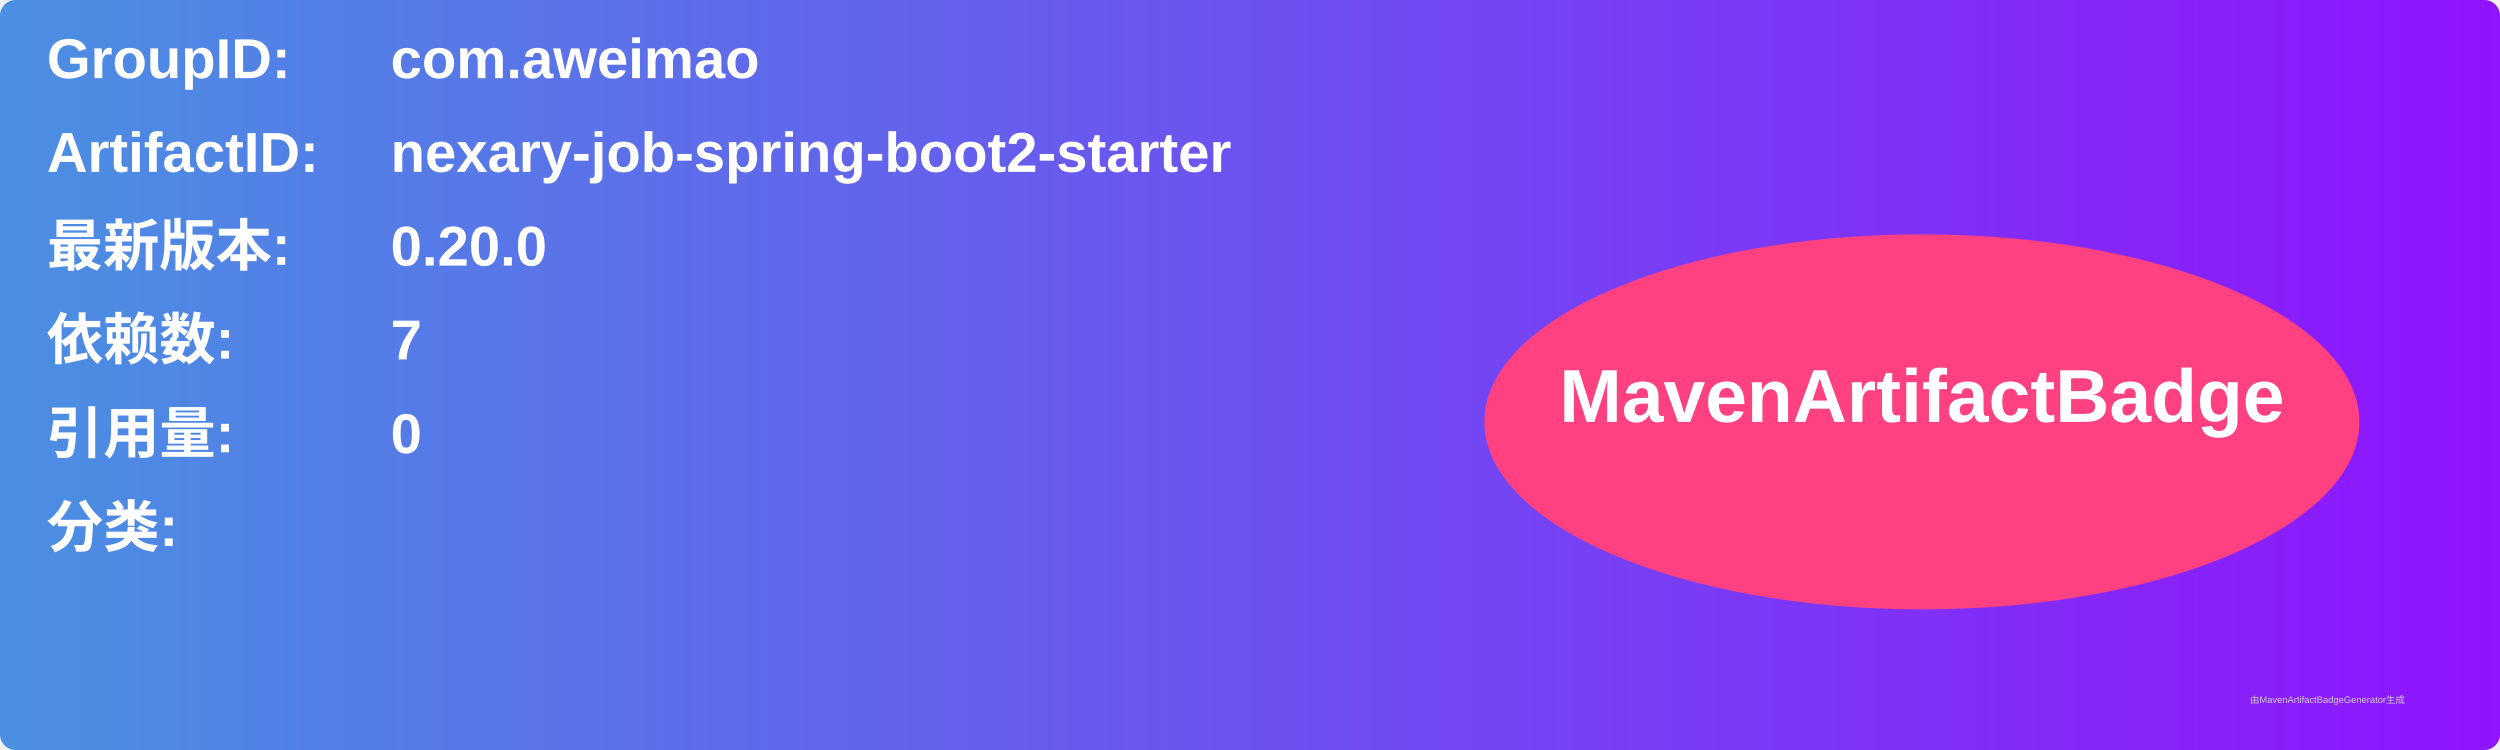
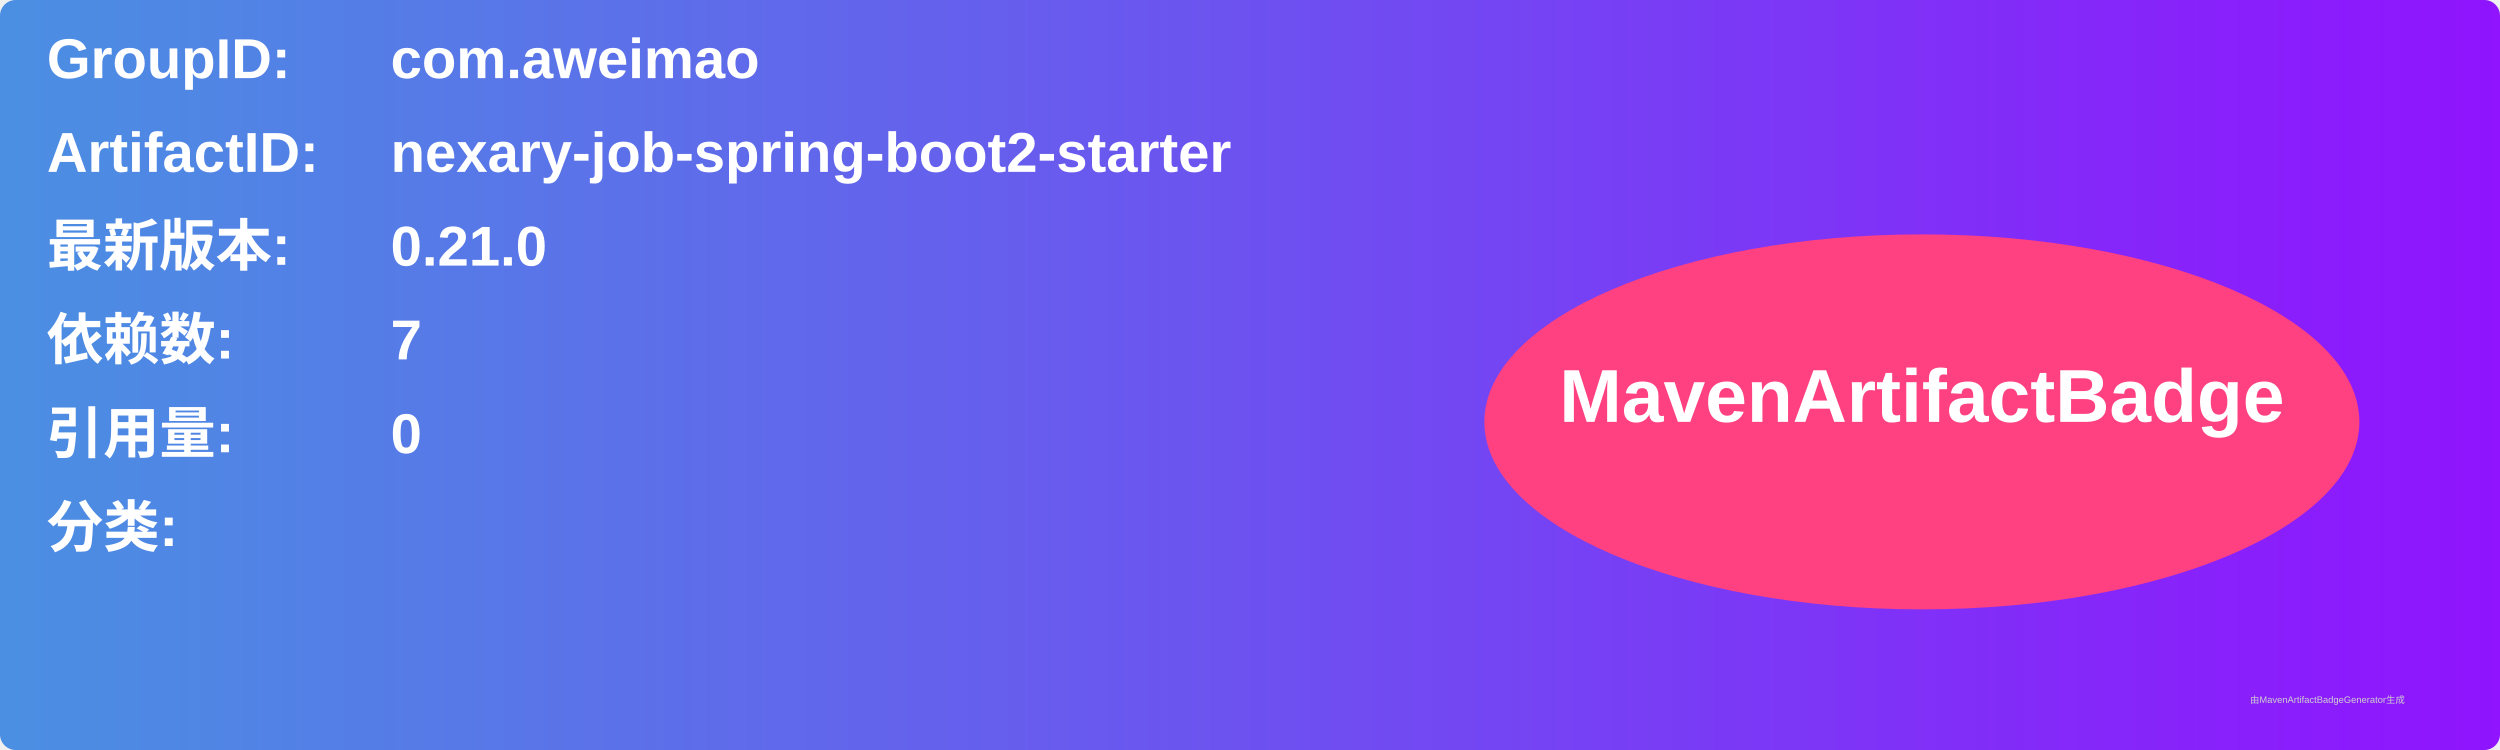
<svg xmlns="http://www.w3.org/2000/svg" width="800" height="240" viewBox="0 0 800 240">
  <linearGradient id="grad" x1="0%" y1="0%" x2="100%" y2="0%">
    <stop offset="0%" stop-color="#4a90e2" />
    <stop offset="100%" stop-color="#9013fe" />
  </linearGradient>
  <rect width="100%" height="100%" rx="5" ry="5" fill="url(#grad)" />
  <g transform="translate(15, 15)">
    <text x="0" y="10" font-family="Arial" font-size="18" fill="white" font-weight="bold" width="260">GroupID:</text>
    <text x="110" y="10" font-family="Arial" font-size="18" fill="white" font-weight="bold" width="460">com.aweimao</text>
    <text x="0" y="40" font-family="Arial" font-size="18" fill="white" font-weight="bold" width="260">ArtifactID:</text>
    <text x="110" y="40" font-family="Arial" font-size="18" fill="white" font-weight="bold" width="460">nexary-job-spring-boot2-starter</text>
    <text x="0" y="70" font-family="Arial" font-size="18" fill="white" font-weight="bold">最新版本:</text>
    <text x="110" y="70" font-family="Arial" font-size="18" fill="white" font-weight="bold">
-       <tspan font-weight="bold">0.20.0</tspan>
+       <tspan font-weight="bold">0.21.0</tspan>
    </text>
    <text x="0" y="100" font-family="Arial" font-size="18" fill="white" font-weight="bold">依赖数: </text>
    <text x="110" y="100" font-family="Arial" font-size="18" fill="white">
      <tspan font-weight="bold">7</tspan>
    </text>
    <text x="0" y="130" font-family="Arial" font-size="18" fill="white" font-weight="bold">引用量: </text>
    <text x="110" y="130" font-family="Arial" font-size="18" fill="white">
      <tspan font-weight="bold">0</tspan>
    </text>
    <text x="0" y="160" font-family="Arial" font-size="18" fill="white" font-weight="bold">分类:</text>
    <text x="10" y="190" font-family="Arial" font-size="10" fill="white">
      <tspan font-weight="bold" />
    </text>
    <ellipse cx="600" cy="120" rx="140" ry="60" fill="#ff4081" />
    <text x="600" y="120" text-anchor="middle" font-family="Arial" font-size="24" fill="white" font-weight="bold">MavenArtifactBadge</text>
  </g>
  <text x="720" y="225" font-family="Arial" font-size="3" fill="#d0d0d0">由MavenArtifactBadgeGenerator生成</text>
</svg>
